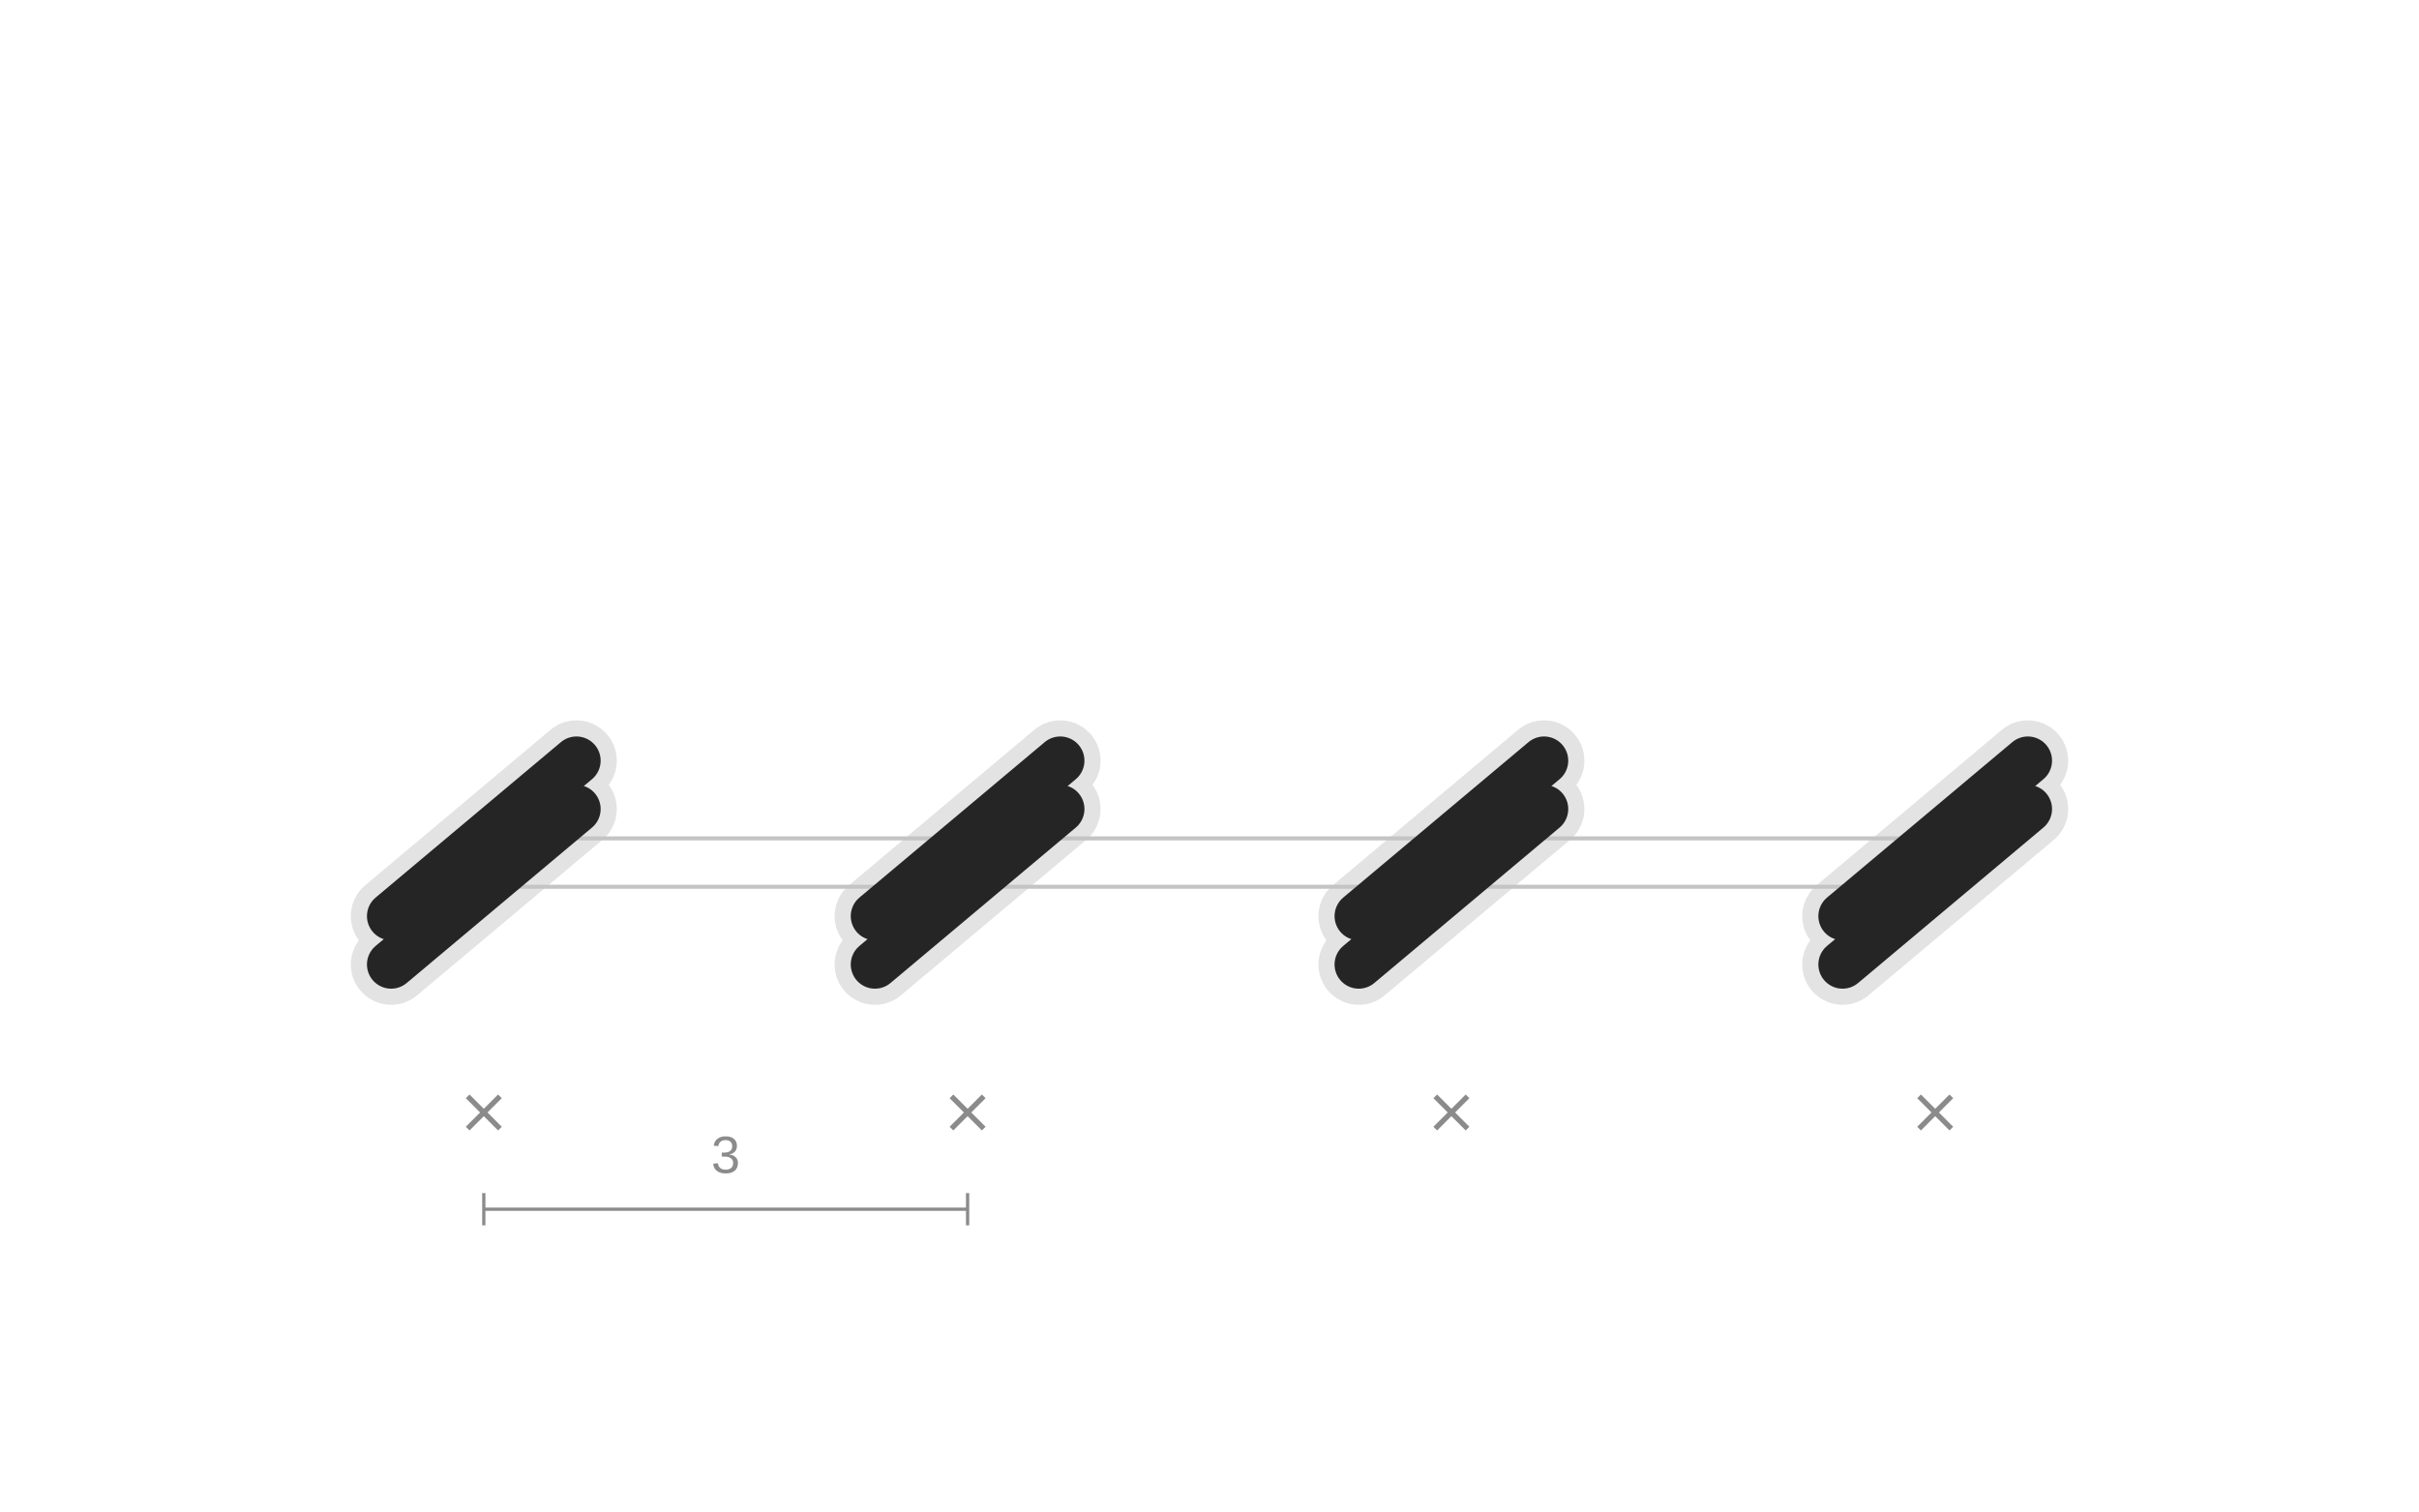
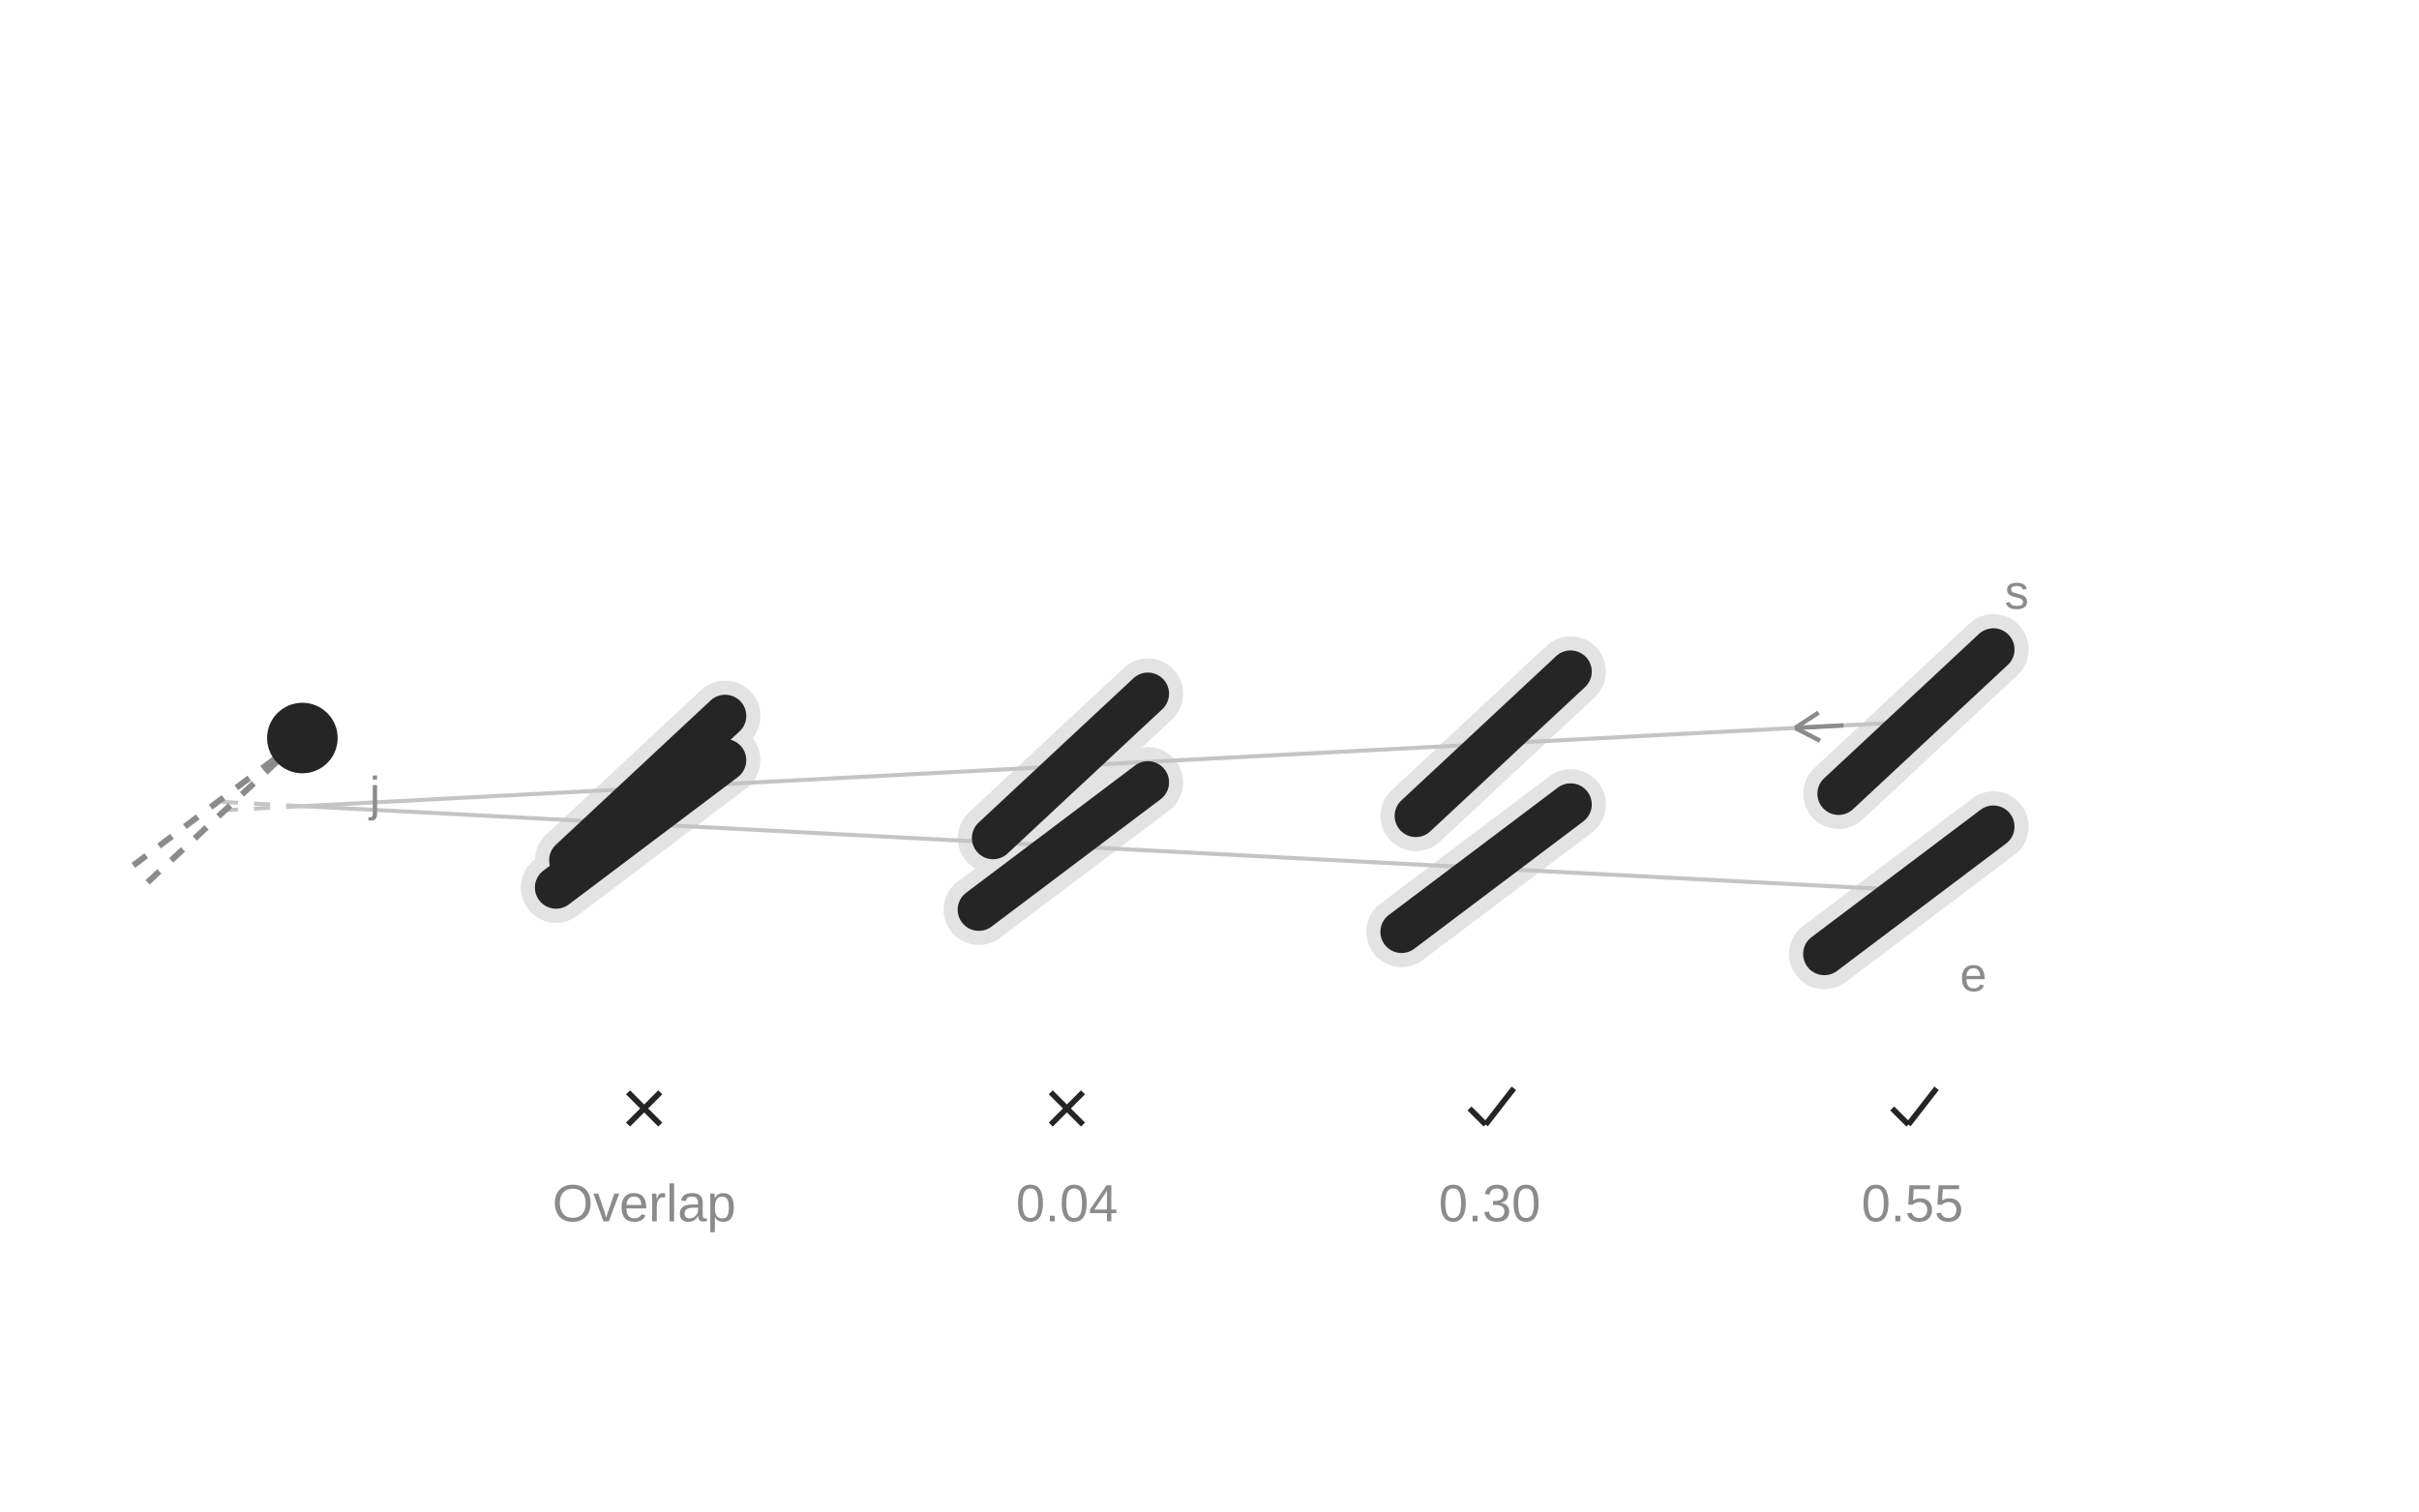
<svg xmlns="http://www.w3.org/2000/svg" width="600" height="375" viewBox="0 0 600 375" role="img" aria-labelledby="title description">
-   <line class="clearance-envelope" x1="97.019" y1="239.284" x2="142.981" y2="200.716" stroke="#E3E3E3" stroke-width="20" stroke-linecap="round" />
-   <line class="clearance-envelope" x1="217.019" y1="239.284" x2="262.981" y2="200.716" stroke="#E3E3E3" stroke-width="20" stroke-linecap="round" />
-   <line class="clearance-envelope" x1="337.019" y1="239.284" x2="382.981" y2="200.716" stroke="#E3E3E3" stroke-width="20" stroke-linecap="round" />
-   <line class="clearance-envelope" x1="457.019" y1="239.284" x2="502.981" y2="200.716" stroke="#E3E3E3" stroke-width="20" stroke-linecap="round" />
-   <line class="clearance-envelope" x1="97.019" y1="227.284" x2="142.981" y2="188.716" stroke="#E3E3E3" stroke-width="20" stroke-linecap="round" />
-   <line class="clearance-envelope" x1="217.019" y1="227.284" x2="262.981" y2="188.716" stroke="#E3E3E3" stroke-width="20" stroke-linecap="round" />
-   <line class="clearance-envelope" x1="337.019" y1="227.284" x2="382.981" y2="188.716" stroke="#E3E3E3" stroke-width="20" stroke-linecap="round" />
-   <line class="clearance-envelope" x1="457.019" y1="227.284" x2="502.981" y2="188.716" stroke="#E3E3E3" stroke-width="20" stroke-linecap="round" />
-   <line class="guide" x1="120" y1="220" x2="480" y2="220" stroke="#C4C4C4" stroke-width="1" />
-   <line class="guide" x1="120" y1="208" x2="480" y2="208" stroke="#C4C4C4" stroke-width="1" />
-   <line class="slit" x1="97.019" y1="239.284" x2="142.981" y2="200.716" stroke="#252525" stroke-width="12" stroke-linecap="round" />
-   <line class="slit" x1="217.019" y1="239.284" x2="262.981" y2="200.716" stroke="#252525" stroke-width="12" stroke-linecap="round" />
-   <line class="slit" x1="337.019" y1="239.284" x2="382.981" y2="200.716" stroke="#252525" stroke-width="12" stroke-linecap="round" />
-   <line class="slit" x1="457.019" y1="239.284" x2="502.981" y2="200.716" stroke="#252525" stroke-width="12" stroke-linecap="round" />
-   <line class="slit" x1="97.019" y1="227.284" x2="142.981" y2="188.716" stroke="#252525" stroke-width="12" stroke-linecap="round" />
-   <line class="slit" x1="217.019" y1="227.284" x2="262.981" y2="188.716" stroke="#252525" stroke-width="12" stroke-linecap="round" />
-   <line class="slit" x1="337.019" y1="227.284" x2="382.981" y2="188.716" stroke="#252525" stroke-width="12" stroke-linecap="round" />
-   <line class="slit" x1="457.019" y1="227.284" x2="502.981" y2="188.716" stroke="#252525" stroke-width="12" stroke-linecap="round" />
-   <line class="rejected" x1="116" y1="272" x2="124" y2="280" stroke="#8B8B8B" stroke-width="1.3" />
-   <line class="rejected" x1="116" y1="280" x2="124" y2="272" stroke="#8B8B8B" stroke-width="1.3" />
-   <line class="rejected" x1="236" y1="272" x2="244" y2="280" stroke="#8B8B8B" stroke-width="1.3" />
-   <line class="rejected" x1="236" y1="280" x2="244" y2="272" stroke="#8B8B8B" stroke-width="1.3" />
-   <line class="rejected" x1="356" y1="272" x2="364" y2="280" stroke="#8B8B8B" stroke-width="1.3" />
-   <line class="rejected" x1="356" y1="280" x2="364" y2="272" stroke="#8B8B8B" stroke-width="1.3" />
-   <line class="rejected" x1="476" y1="272" x2="484" y2="280" stroke="#8B8B8B" stroke-width="1.3" />
-   <line class="rejected" x1="476" y1="280" x2="484" y2="272" stroke="#8B8B8B" stroke-width="1.3" />
-   <line class="dimension" x1="120" y1="300" x2="240" y2="300" stroke="#8B8B8B" stroke-width="0.8" />
-   <line class="dimension" x1="120" y1="304" x2="120" y2="296" stroke="#8B8B8B" stroke-width="0.8" />
-   <line class="dimension" x1="240" y1="304" x2="240" y2="296" stroke="#8B8B8B" stroke-width="0.8" />
-   <text class="measurement" x="180" y="291" text-anchor="middle" font-family="Arial,sans-serif" font-size="13" fill="#8B8B8B">3</text>
+   <line class="clearance-envelope" x1="456.028" y1="196.927" x2="494.424" y2="161.123" stroke="#E3E3E3" stroke-width="17.5" stroke-linecap="round" />
+   <line class="clearance-envelope" x1="452.496" y1="236.68" x2="494.424" y2="205.085" stroke="#E3E3E3" stroke-width="17.5" stroke-linecap="round" />
+   <line class="clearance-envelope" x1="351.172" y1="202.423" x2="389.568" y2="166.618" stroke="#E3E3E3" stroke-width="17.5" stroke-linecap="round" />
+   <line class="clearance-envelope" x1="347.64" y1="231.185" x2="389.568" y2="199.589" stroke="#E3E3E3" stroke-width="17.5" stroke-linecap="round" />
+   <line class="clearance-envelope" x1="246.316" y1="207.918" x2="284.712" y2="172.113" stroke="#E3E3E3" stroke-width="17.5" stroke-linecap="round" />
+   <line class="clearance-envelope" x1="242.784" y1="225.69" x2="284.712" y2="194.094" stroke="#E3E3E3" stroke-width="17.5" stroke-linecap="round" />
+   <line class="clearance-envelope" x1="141.46" y1="213.413" x2="179.856" y2="177.608" stroke="#E3E3E3" stroke-width="17.5" stroke-linecap="round" />
+   <line class="clearance-envelope" x1="137.928" y1="220.194" x2="179.856" y2="188.599" stroke="#E3E3E3" stroke-width="17.5" stroke-linecap="round" />
+   <line class="guide" x1="75" y1="200" x2="475.226" y2="179.025" stroke="#C4C4C4" stroke-width="1" />
+   <line class="extension" x1="75" y1="200" x2="55.802" y2="201.006" stroke="#C4C4C4" stroke-width="1" stroke-dasharray="4 4" />
+   <line class="guide" x1="75" y1="200" x2="473.46" y2="220.882" stroke="#C4C4C4" stroke-width="1" />
+   <line class="extension" x1="75" y1="200" x2="54.036" y2="198.901" stroke="#C4C4C4" stroke-width="1" stroke-dasharray="4 4" />
+   <line class="slit" x1="456.028" y1="196.927" x2="494.424" y2="161.123" stroke="#252525" stroke-width="10.5" stroke-linecap="round" />
+   <line class="slit" x1="452.496" y1="236.68" x2="494.424" y2="205.085" stroke="#252525" stroke-width="10.5" stroke-linecap="round" />
+   <line class="slit" x1="351.172" y1="202.423" x2="389.568" y2="166.618" stroke="#252525" stroke-width="10.5" stroke-linecap="round" />
+   <line class="slit" x1="347.64" y1="231.185" x2="389.568" y2="199.589" stroke="#252525" stroke-width="10.5" stroke-linecap="round" />
+   <line class="slit" x1="246.316" y1="207.918" x2="284.712" y2="172.113" stroke="#252525" stroke-width="10.5" stroke-linecap="round" />
+   <line class="slit" x1="242.784" y1="225.69" x2="284.712" y2="194.094" stroke="#252525" stroke-width="10.5" stroke-linecap="round" />
+   <line class="slit" x1="141.46" y1="213.413" x2="179.856" y2="177.608" stroke="#252525" stroke-width="10.5" stroke-linecap="round" />
+   <line class="slit" x1="137.928" y1="220.194" x2="179.856" y2="188.599" stroke="#252525" stroke-width="10.5" stroke-linecap="round" />
+   <line class="accepted" x1="469.343" y1="275" x2="473.343" y2="279" stroke="#252525" stroke-width="1.4" />
+   <line class="accepted" x1="473.343" y1="279" x2="480.343" y2="270" stroke="#252525" stroke-width="1.4" />
+   <text class="measurement" x="474.343" y="303" text-anchor="middle" font-family="Arial,sans-serif" font-size="13" fill="#8B8B8B">0.55</text>
+   <line class="accepted" x1="364.487" y1="275" x2="368.487" y2="279" stroke="#252525" stroke-width="1.4" />
+   <line class="accepted" x1="368.487" y1="279" x2="375.487" y2="270" stroke="#252525" stroke-width="1.4" />
+   <text class="measurement" x="369.487" y="303" text-anchor="middle" font-family="Arial,sans-serif" font-size="13" fill="#8B8B8B">0.30</text>
+   <line class="rejected" x1="260.631" y1="271" x2="268.631" y2="279" stroke="#252525" stroke-width="1.4" />
+   <line class="rejected" x1="260.631" y1="279" x2="268.631" y2="271" stroke="#252525" stroke-width="1.4" />
+   <text class="measurement" x="264.631" y="303" text-anchor="middle" font-family="Arial,sans-serif" font-size="13" fill="#8B8B8B">0.04</text>
+   <line class="rejected" x1="155.775" y1="271" x2="163.775" y2="279" stroke="#252525" stroke-width="1.4" />
+   <line class="rejected" x1="155.775" y1="279" x2="163.775" y2="271" stroke="#252525" stroke-width="1.4" />
+   <text class="measurement" x="159.775" y="303" text-anchor="middle" font-family="Arial,sans-serif" font-size="13" fill="#8B8B8B">Overlap</text>
+   <line class="virtual" x1="36.604" y1="218.909" x2="75" y2="183.104" stroke="#8B8B8B" stroke-width="1.5" stroke-dasharray="4 4" />
+   <line class="virtual" x1="33.072" y1="214.699" x2="75" y2="183.104" stroke="#8B8B8B" stroke-width="1.5" stroke-dasharray="4 4" />
+   <circle class="hole" cx="75" cy="183.104" r="8.75" fill="#252525" />
+   <text class="notation-start" x="500.226" y="151.025" text-anchor="middle" font-family="Arial,sans-serif" font-size="12" fill="#8B8B8B">s</text>
+   <text class="notation-end" x="489.46" y="245.882" text-anchor="middle" font-family="Arial,sans-serif" font-size="12" fill="#8B8B8B">e</text>
+   <line class="direction" x1="457.251" y1="179.967" x2="445.267" y2="180.595" stroke="#8B8B8B" stroke-width="1.1" />
+   <line class="direction" x1="445.267" y1="180.595" x2="451.442" y2="183.776" stroke="#8B8B8B" stroke-width="1.1" />
+   <line class="direction" x1="445.267" y1="180.595" x2="451.076" y2="176.786" stroke="#8B8B8B" stroke-width="1.1" />
+   <text class="notation-junction" x="93" y="201.104" text-anchor="middle" font-family="Arial,sans-serif" font-size="12" fill="#8B8B8B">j</text>
</svg>
